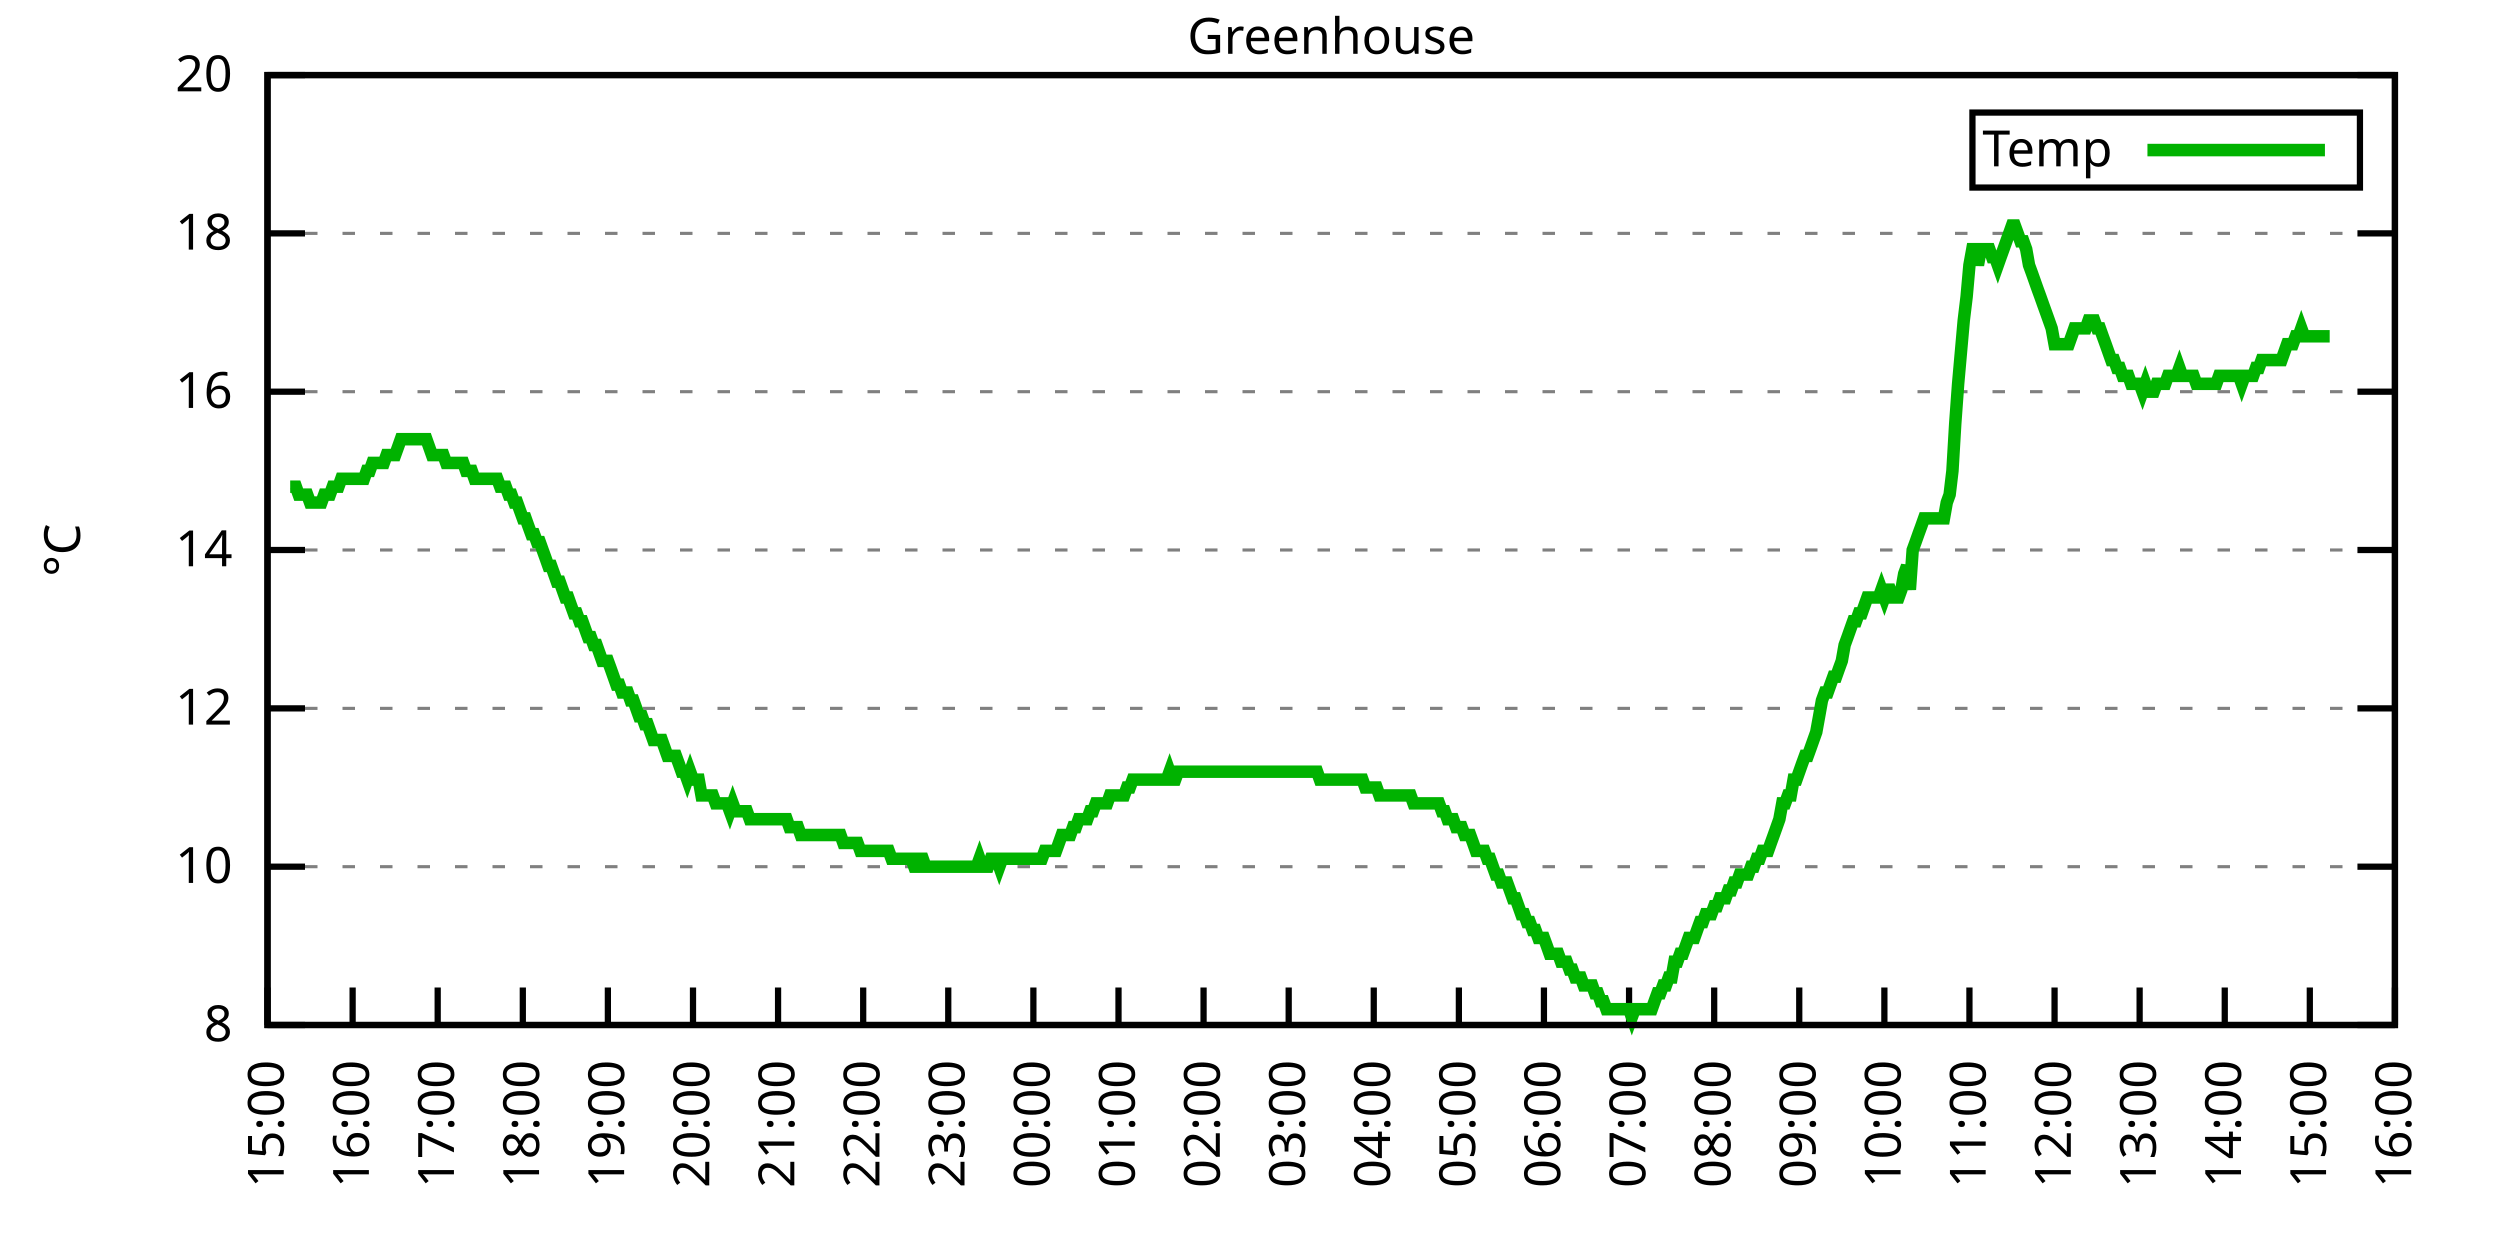
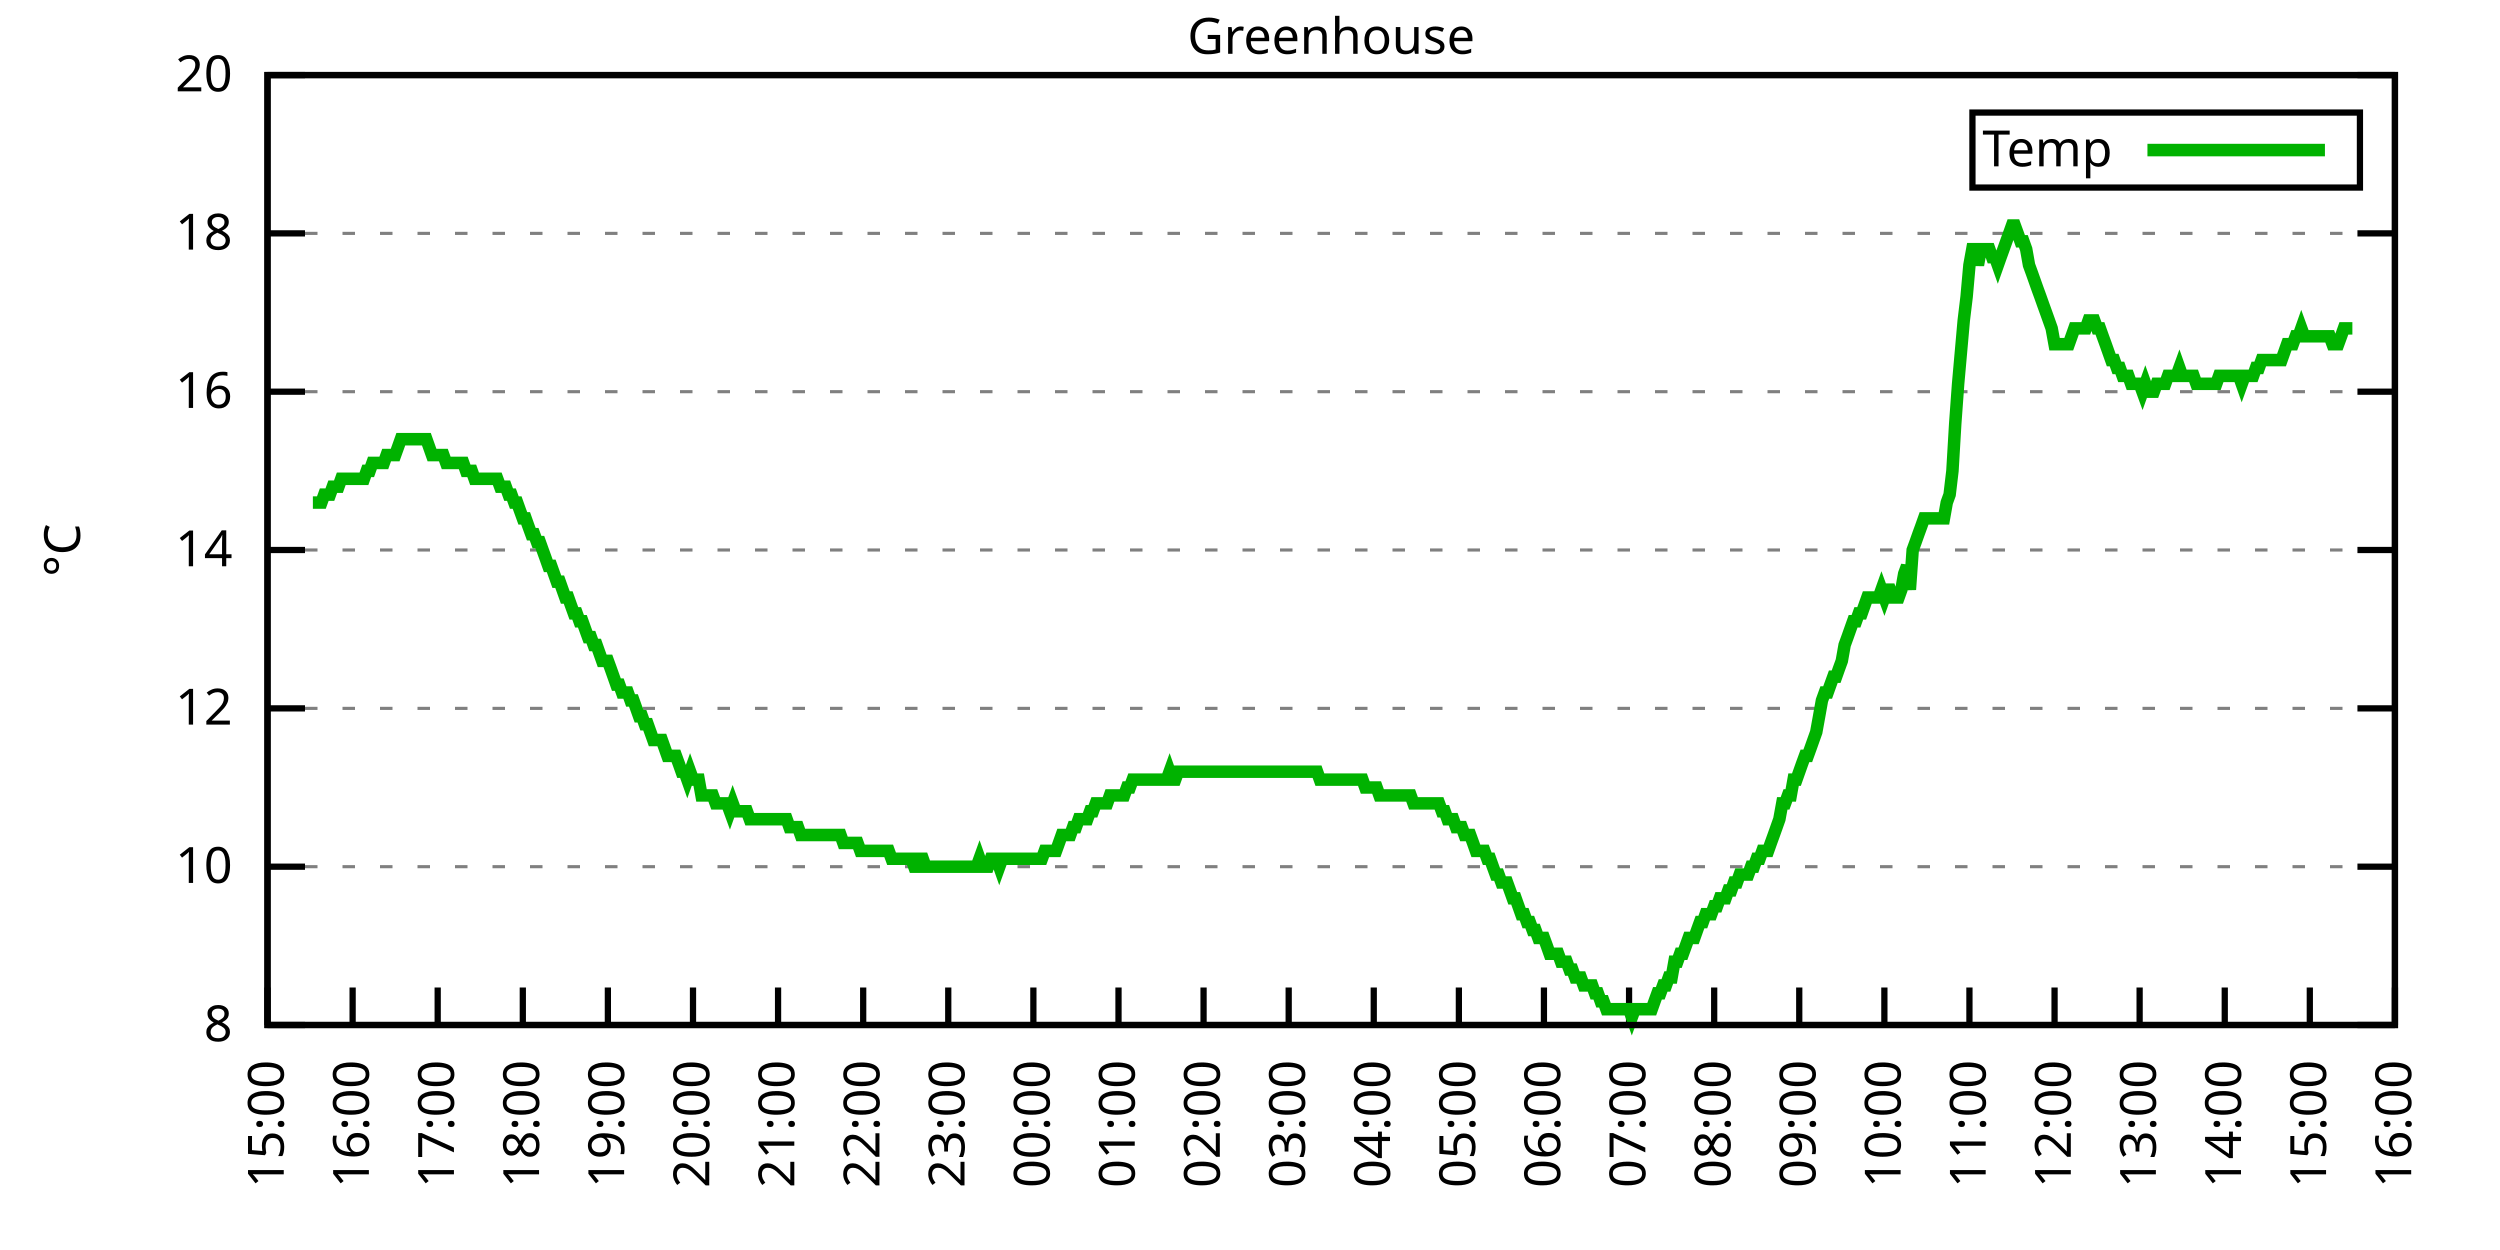
<svg xmlns="http://www.w3.org/2000/svg" xmlns:xlink="http://www.w3.org/1999/xlink" width="400" height="200" viewBox="0 0 400 200">
  <g id="gnuplot_canvas">
    <rect x="0" y="0" width="400" height="200" fill="none" />
    <defs>
      <circle id="gpDot" r="0.5" stroke-width="0.5" stroke="currentColor" />
      <path id="gpPt0" stroke-width="0.333" stroke="currentColor" d="M-1,0 h2 M0,-1 v2" />
      <path id="gpPt1" stroke-width="0.333" stroke="currentColor" d="M-1,-1 L1,1 M1,-1 L-1,1" />
      <path id="gpPt2" stroke-width="0.333" stroke="currentColor" d="M-1,0 L1,0 M0,-1 L0,1 M-1,-1 L1,1 M-1,1 L1,-1" />
      <rect id="gpPt3" stroke-width="0.333" stroke="currentColor" x="-1" y="-1" width="2" height="2" />
      <rect id="gpPt4" stroke-width="0.333" stroke="currentColor" fill="currentColor" x="-1" y="-1" width="2" height="2" />
      <circle id="gpPt5" stroke-width="0.333" stroke="currentColor" cx="0" cy="0" r="1" />
      <use xlink:href="#gpPt5" id="gpPt6" fill="currentColor" stroke="none" />
      <path id="gpPt7" stroke-width="0.333" stroke="currentColor" d="M0,-1.33 L-1.33,0.67 L1.33,0.67 z" />
      <use xlink:href="#gpPt7" id="gpPt8" fill="currentColor" stroke="none" />
      <use xlink:href="#gpPt7" id="gpPt9" stroke="currentColor" transform="rotate(180)" />
      <use xlink:href="#gpPt9" id="gpPt10" fill="currentColor" stroke="none" />
      <use xlink:href="#gpPt3" id="gpPt11" stroke="currentColor" transform="rotate(45)" />
      <use xlink:href="#gpPt11" id="gpPt12" fill="currentColor" stroke="none" />
      <path id="gpPt13" stroke-width="0.333" stroke="currentColor" d="M0,1.330 L1.265,0.411 L0.782,-1.067 L-0.782,-1.076 L-1.265,0.411 z" />
      <use xlink:href="#gpPt13" id="gpPt14" fill="currentColor" stroke="none" />
      <filter id="textbox" filterUnits="objectBoundingBox" x="0" y="0" height="1" width="1">
        <feFlood flood-color="white" flood-opacity="1" result="bgnd" />
        <feComposite in="SourceGraphic" in2="bgnd" operator="atop" />
      </filter>
      <filter id="greybox" filterUnits="objectBoundingBox" x="0" y="0" height="1" width="1">
        <feFlood flood-color="lightgrey" flood-opacity="1" result="grey" />
        <feComposite in="SourceGraphic" in2="grey" operator="atop" />
      </filter>
    </defs>
    <g fill="none" color="white" stroke="currentColor" stroke-width="1.00" stroke-linecap="butt" stroke-linejoin="miter">
</g>
    <g fill="none" color="black" stroke="currentColor" stroke-width="1.00" stroke-linecap="butt" stroke-linejoin="miter">
      <g stroke="none" shape-rendering="crispEdges">
        <polygon fill="rgb(255, 255, 255)" points="42.80,164.00 383.18,164.00 383.18,12.02 42.80,12.02 " />
      </g>
    </g>
    <g fill="none" color="black" stroke="currentColor" stroke-width="1.00" stroke-linecap="butt" stroke-linejoin="miter">
</g>
    <g fill="none" color="black" stroke="black" stroke-width="0.50" stroke-linecap="butt" stroke-linejoin="miter">
</g>
    <g fill="none" color="gray" stroke="currentColor" stroke-width="0.50" stroke-linecap="butt" stroke-linejoin="miter">
      <path stroke="gray" stroke-dasharray="2,4" class="gridline" d="M42.80,164.00 L383.19,164.00  " />
    </g>
    <g fill="none" color="gray" stroke="gray" stroke-width="1.00" stroke-linecap="butt" stroke-linejoin="miter">
</g>
    <g fill="none" color="black" stroke="currentColor" stroke-width="1.00" stroke-linecap="butt" stroke-linejoin="miter">
      <path stroke="black" d="M42.80,164.00 L48.80,164.00 M383.19,164.00 L377.19,164.00  " />
      <g transform="translate(37.20,166.60)" stroke="none" fill="black" font-family="Sans" font-size="8.00" text-anchor="end">
        <text>
          <tspan font-family="Sans"> 8</tspan>
        </text>
      </g>
    </g>
    <g fill="none" color="black" stroke="currentColor" stroke-width="1.00" stroke-linecap="butt" stroke-linejoin="miter">
</g>
    <g fill="none" color="black" stroke="black" stroke-width="0.50" stroke-linecap="butt" stroke-linejoin="miter">
</g>
    <g fill="none" color="gray" stroke="currentColor" stroke-width="0.50" stroke-linecap="butt" stroke-linejoin="miter">
      <path stroke="gray" stroke-dasharray="2,4" class="gridline" d="M42.80,138.67 L383.19,138.67  " />
    </g>
    <g fill="none" color="gray" stroke="gray" stroke-width="1.00" stroke-linecap="butt" stroke-linejoin="miter">
</g>
    <g fill="none" color="black" stroke="currentColor" stroke-width="1.00" stroke-linecap="butt" stroke-linejoin="miter">
      <path stroke="black" d="M42.80,138.67 L48.80,138.67 M383.19,138.67 L377.19,138.67  " />
      <g transform="translate(37.20,141.27)" stroke="none" fill="black" font-family="Sans" font-size="8.00" text-anchor="end">
        <text>
          <tspan font-family="Sans"> 10</tspan>
        </text>
      </g>
    </g>
    <g fill="none" color="black" stroke="currentColor" stroke-width="1.00" stroke-linecap="butt" stroke-linejoin="miter">
</g>
    <g fill="none" color="black" stroke="black" stroke-width="0.50" stroke-linecap="butt" stroke-linejoin="miter">
</g>
    <g fill="none" color="gray" stroke="currentColor" stroke-width="0.50" stroke-linecap="butt" stroke-linejoin="miter">
      <path stroke="gray" stroke-dasharray="2,4" class="gridline" d="M42.80,113.34 L383.19,113.34  " />
    </g>
    <g fill="none" color="gray" stroke="gray" stroke-width="1.00" stroke-linecap="butt" stroke-linejoin="miter">
</g>
    <g fill="none" color="black" stroke="currentColor" stroke-width="1.00" stroke-linecap="butt" stroke-linejoin="miter">
      <path stroke="black" d="M42.80,113.34 L48.80,113.34 M383.19,113.34 L377.19,113.34  " />
      <g transform="translate(37.20,115.94)" stroke="none" fill="black" font-family="Sans" font-size="8.00" text-anchor="end">
        <text>
          <tspan font-family="Sans"> 12</tspan>
        </text>
      </g>
    </g>
    <g fill="none" color="black" stroke="currentColor" stroke-width="1.00" stroke-linecap="butt" stroke-linejoin="miter">
</g>
    <g fill="none" color="black" stroke="black" stroke-width="0.50" stroke-linecap="butt" stroke-linejoin="miter">
</g>
    <g fill="none" color="gray" stroke="currentColor" stroke-width="0.50" stroke-linecap="butt" stroke-linejoin="miter">
      <path stroke="gray" stroke-dasharray="2,4" class="gridline" d="M42.80,88.00 L383.19,88.00  " />
    </g>
    <g fill="none" color="gray" stroke="gray" stroke-width="1.00" stroke-linecap="butt" stroke-linejoin="miter">
</g>
    <g fill="none" color="black" stroke="currentColor" stroke-width="1.00" stroke-linecap="butt" stroke-linejoin="miter">
      <path stroke="black" d="M42.80,88.00 L48.80,88.00 M383.19,88.00 L377.19,88.00  " />
      <g transform="translate(37.20,90.60)" stroke="none" fill="black" font-family="Sans" font-size="8.00" text-anchor="end">
        <text>
          <tspan font-family="Sans"> 14</tspan>
        </text>
      </g>
    </g>
    <g fill="none" color="black" stroke="currentColor" stroke-width="1.00" stroke-linecap="butt" stroke-linejoin="miter">
</g>
    <g fill="none" color="black" stroke="black" stroke-width="0.50" stroke-linecap="butt" stroke-linejoin="miter">
</g>
    <g fill="none" color="gray" stroke="currentColor" stroke-width="0.50" stroke-linecap="butt" stroke-linejoin="miter">
      <path stroke="gray" stroke-dasharray="2,4" class="gridline" d="M42.80,62.67 L383.19,62.67  " />
    </g>
    <g fill="none" color="gray" stroke="gray" stroke-width="1.00" stroke-linecap="butt" stroke-linejoin="miter">
</g>
    <g fill="none" color="black" stroke="currentColor" stroke-width="1.00" stroke-linecap="butt" stroke-linejoin="miter">
      <path stroke="black" d="M42.80,62.67 L48.80,62.67 M383.19,62.67 L377.19,62.67  " />
      <g transform="translate(37.20,65.27)" stroke="none" fill="black" font-family="Sans" font-size="8.00" text-anchor="end">
        <text>
          <tspan font-family="Sans"> 16</tspan>
        </text>
      </g>
    </g>
    <g fill="none" color="black" stroke="currentColor" stroke-width="1.00" stroke-linecap="butt" stroke-linejoin="miter">
</g>
    <g fill="none" color="black" stroke="black" stroke-width="0.50" stroke-linecap="butt" stroke-linejoin="miter">
</g>
    <g fill="none" color="gray" stroke="currentColor" stroke-width="0.50" stroke-linecap="butt" stroke-linejoin="miter">
      <path stroke="gray" stroke-dasharray="2,4" class="gridline" d="M42.80,37.34 L383.19,37.34  " />
    </g>
    <g fill="none" color="gray" stroke="gray" stroke-width="1.00" stroke-linecap="butt" stroke-linejoin="miter">
</g>
    <g fill="none" color="black" stroke="currentColor" stroke-width="1.00" stroke-linecap="butt" stroke-linejoin="miter">
      <path stroke="black" d="M42.80,37.34 L48.80,37.34 M383.19,37.34 L377.19,37.34  " />
      <g transform="translate(37.20,39.94)" stroke="none" fill="black" font-family="Sans" font-size="8.00" text-anchor="end">
        <text>
          <tspan font-family="Sans"> 18</tspan>
        </text>
      </g>
    </g>
    <g fill="none" color="black" stroke="currentColor" stroke-width="1.00" stroke-linecap="butt" stroke-linejoin="miter">
</g>
    <g fill="none" color="black" stroke="black" stroke-width="0.50" stroke-linecap="butt" stroke-linejoin="miter">
</g>
    <g fill="none" color="gray" stroke="currentColor" stroke-width="0.50" stroke-linecap="butt" stroke-linejoin="miter">
      <path stroke="gray" stroke-dasharray="2,4" class="gridline" d="M42.80,12.01 L383.19,12.01  " />
    </g>
    <g fill="none" color="gray" stroke="gray" stroke-width="1.00" stroke-linecap="butt" stroke-linejoin="miter">
</g>
    <g fill="none" color="black" stroke="currentColor" stroke-width="1.00" stroke-linecap="butt" stroke-linejoin="miter">
      <path stroke="black" d="M42.80,12.01 L48.80,12.01 M383.19,12.01 L377.19,12.01  " />
      <g transform="translate(37.20,14.61)" stroke="none" fill="black" font-family="Sans" font-size="8.00" text-anchor="end">
        <text>
          <tspan font-family="Sans"> 20</tspan>
        </text>
      </g>
    </g>
    <g fill="none" color="black" stroke="currentColor" stroke-width="1.00" stroke-linecap="butt" stroke-linejoin="miter">
      <path stroke="black" d="M42.80,164.00 L42.80,158.00  " />
      <g transform="translate(45.40,169.60) rotate(270.00)" stroke="none" fill="black" font-family="Sans" font-size="8.00" text-anchor="end">
        <text>
          <tspan font-family="Sans">15:00</tspan>
        </text>
      </g>
    </g>
    <g fill="none" color="black" stroke="currentColor" stroke-width="1.00" stroke-linecap="butt" stroke-linejoin="miter">
      <path stroke="black" d="M56.42,164.00 L56.42,158.00  " />
      <g transform="translate(59.02,169.60) rotate(270.00)" stroke="none" fill="black" font-family="Sans" font-size="8.00" text-anchor="end">
        <text>
          <tspan font-family="Sans">16:00</tspan>
        </text>
      </g>
    </g>
    <g fill="none" color="black" stroke="currentColor" stroke-width="1.00" stroke-linecap="butt" stroke-linejoin="miter">
      <path stroke="black" d="M70.03,164.00 L70.03,158.00  " />
      <g transform="translate(72.63,169.60) rotate(270.00)" stroke="none" fill="black" font-family="Sans" font-size="8.00" text-anchor="end">
        <text>
          <tspan font-family="Sans">17:00</tspan>
        </text>
      </g>
    </g>
    <g fill="none" color="black" stroke="currentColor" stroke-width="1.00" stroke-linecap="butt" stroke-linejoin="miter">
      <path stroke="black" d="M83.65,164.00 L83.65,158.00  " />
      <g transform="translate(86.25,169.60) rotate(270.00)" stroke="none" fill="black" font-family="Sans" font-size="8.00" text-anchor="end">
        <text>
          <tspan font-family="Sans">18:00</tspan>
        </text>
      </g>
    </g>
    <g fill="none" color="black" stroke="currentColor" stroke-width="1.00" stroke-linecap="butt" stroke-linejoin="miter">
      <path stroke="black" d="M97.26,164.00 L97.26,158.00  " />
      <g transform="translate(99.86,169.60) rotate(270.00)" stroke="none" fill="black" font-family="Sans" font-size="8.00" text-anchor="end">
        <text>
          <tspan font-family="Sans">19:00</tspan>
        </text>
      </g>
    </g>
    <g fill="none" color="black" stroke="currentColor" stroke-width="1.00" stroke-linecap="butt" stroke-linejoin="miter">
      <path stroke="black" d="M110.88,164.00 L110.88,158.00  " />
      <g transform="translate(113.48,169.60) rotate(270.00)" stroke="none" fill="black" font-family="Sans" font-size="8.00" text-anchor="end">
        <text>
          <tspan font-family="Sans">20:00</tspan>
        </text>
      </g>
    </g>
    <g fill="none" color="black" stroke="currentColor" stroke-width="1.00" stroke-linecap="butt" stroke-linejoin="miter">
      <path stroke="black" d="M124.49,164.00 L124.49,158.00  " />
      <g transform="translate(127.09,169.60) rotate(270.00)" stroke="none" fill="black" font-family="Sans" font-size="8.00" text-anchor="end">
        <text>
          <tspan font-family="Sans">21:00</tspan>
        </text>
      </g>
    </g>
    <g fill="none" color="black" stroke="currentColor" stroke-width="1.00" stroke-linecap="butt" stroke-linejoin="miter">
      <path stroke="black" d="M138.11,164.00 L138.11,158.00  " />
      <g transform="translate(140.71,169.60) rotate(270.00)" stroke="none" fill="black" font-family="Sans" font-size="8.00" text-anchor="end">
        <text>
          <tspan font-family="Sans">22:00</tspan>
        </text>
      </g>
    </g>
    <g fill="none" color="black" stroke="currentColor" stroke-width="1.00" stroke-linecap="butt" stroke-linejoin="miter">
      <path stroke="black" d="M151.72,164.00 L151.72,158.00  " />
      <g transform="translate(154.32,169.60) rotate(270.00)" stroke="none" fill="black" font-family="Sans" font-size="8.00" text-anchor="end">
        <text>
          <tspan font-family="Sans">23:00</tspan>
        </text>
      </g>
    </g>
    <g fill="none" color="black" stroke="currentColor" stroke-width="1.00" stroke-linecap="butt" stroke-linejoin="miter">
      <path stroke="black" d="M165.34,164.00 L165.34,158.00  " />
      <g transform="translate(167.94,169.60) rotate(270.00)" stroke="none" fill="black" font-family="Sans" font-size="8.00" text-anchor="end">
        <text>
          <tspan font-family="Sans">00:00</tspan>
        </text>
      </g>
    </g>
    <g fill="none" color="black" stroke="currentColor" stroke-width="1.00" stroke-linecap="butt" stroke-linejoin="miter">
      <path stroke="black" d="M178.96,164.00 L178.96,158.00  " />
      <g transform="translate(181.56,169.60) rotate(270.00)" stroke="none" fill="black" font-family="Sans" font-size="8.00" text-anchor="end">
        <text>
          <tspan font-family="Sans">01:00</tspan>
        </text>
      </g>
    </g>
    <g fill="none" color="black" stroke="currentColor" stroke-width="1.00" stroke-linecap="butt" stroke-linejoin="miter">
      <path stroke="black" d="M192.57,164.00 L192.57,158.00  " />
      <g transform="translate(195.17,169.60) rotate(270.00)" stroke="none" fill="black" font-family="Sans" font-size="8.00" text-anchor="end">
        <text>
          <tspan font-family="Sans">02:00</tspan>
        </text>
      </g>
    </g>
    <g fill="none" color="black" stroke="currentColor" stroke-width="1.00" stroke-linecap="butt" stroke-linejoin="miter">
      <path stroke="black" d="M206.19,164.00 L206.19,158.00  " />
      <g transform="translate(208.79,169.60) rotate(270.00)" stroke="none" fill="black" font-family="Sans" font-size="8.00" text-anchor="end">
        <text>
          <tspan font-family="Sans">03:00</tspan>
        </text>
      </g>
    </g>
    <g fill="none" color="black" stroke="currentColor" stroke-width="1.00" stroke-linecap="butt" stroke-linejoin="miter">
      <path stroke="black" d="M219.80,164.00 L219.80,158.00  " />
      <g transform="translate(222.40,169.60) rotate(270.00)" stroke="none" fill="black" font-family="Sans" font-size="8.00" text-anchor="end">
        <text>
          <tspan font-family="Sans">04:00</tspan>
        </text>
      </g>
    </g>
    <g fill="none" color="black" stroke="currentColor" stroke-width="1.00" stroke-linecap="butt" stroke-linejoin="miter">
      <path stroke="black" d="M233.42,164.00 L233.42,158.00  " />
      <g transform="translate(236.02,169.60) rotate(270.00)" stroke="none" fill="black" font-family="Sans" font-size="8.00" text-anchor="end">
        <text>
          <tspan font-family="Sans">05:00</tspan>
        </text>
      </g>
    </g>
    <g fill="none" color="black" stroke="currentColor" stroke-width="1.00" stroke-linecap="butt" stroke-linejoin="miter">
      <path stroke="black" d="M247.03,164.00 L247.03,158.00  " />
      <g transform="translate(249.63,169.60) rotate(270.00)" stroke="none" fill="black" font-family="Sans" font-size="8.00" text-anchor="end">
        <text>
          <tspan font-family="Sans">06:00</tspan>
        </text>
      </g>
    </g>
    <g fill="none" color="black" stroke="currentColor" stroke-width="1.00" stroke-linecap="butt" stroke-linejoin="miter">
      <path stroke="black" d="M260.65,164.00 L260.65,158.00  " />
      <g transform="translate(263.25,169.60) rotate(270.00)" stroke="none" fill="black" font-family="Sans" font-size="8.00" text-anchor="end">
        <text>
          <tspan font-family="Sans">07:00</tspan>
        </text>
      </g>
    </g>
    <g fill="none" color="black" stroke="currentColor" stroke-width="1.00" stroke-linecap="butt" stroke-linejoin="miter">
      <path stroke="black" d="M274.27,164.00 L274.27,158.00  " />
      <g transform="translate(276.87,169.60) rotate(270.00)" stroke="none" fill="black" font-family="Sans" font-size="8.00" text-anchor="end">
        <text>
          <tspan font-family="Sans">08:00</tspan>
        </text>
      </g>
    </g>
    <g fill="none" color="black" stroke="currentColor" stroke-width="1.00" stroke-linecap="butt" stroke-linejoin="miter">
      <path stroke="black" d="M287.88,164.00 L287.88,158.00  " />
      <g transform="translate(290.48,169.60) rotate(270.00)" stroke="none" fill="black" font-family="Sans" font-size="8.00" text-anchor="end">
        <text>
          <tspan font-family="Sans">09:00</tspan>
        </text>
      </g>
    </g>
    <g fill="none" color="black" stroke="currentColor" stroke-width="1.00" stroke-linecap="butt" stroke-linejoin="miter">
      <path stroke="black" d="M301.50,164.00 L301.50,158.00  " />
      <g transform="translate(304.10,169.60) rotate(270.00)" stroke="none" fill="black" font-family="Sans" font-size="8.00" text-anchor="end">
        <text>
          <tspan font-family="Sans">10:00</tspan>
        </text>
      </g>
    </g>
    <g fill="none" color="black" stroke="currentColor" stroke-width="1.00" stroke-linecap="butt" stroke-linejoin="miter">
      <path stroke="black" d="M315.11,164.00 L315.11,158.00  " />
      <g transform="translate(317.71,169.60) rotate(270.00)" stroke="none" fill="black" font-family="Sans" font-size="8.00" text-anchor="end">
        <text>
          <tspan font-family="Sans">11:00</tspan>
        </text>
      </g>
    </g>
    <g fill="none" color="black" stroke="currentColor" stroke-width="1.00" stroke-linecap="butt" stroke-linejoin="miter">
      <path stroke="black" d="M328.73,164.00 L328.73,158.00  " />
      <g transform="translate(331.33,169.60) rotate(270.00)" stroke="none" fill="black" font-family="Sans" font-size="8.00" text-anchor="end">
        <text>
          <tspan font-family="Sans">12:00</tspan>
        </text>
      </g>
    </g>
    <g fill="none" color="black" stroke="currentColor" stroke-width="1.00" stroke-linecap="butt" stroke-linejoin="miter">
      <path stroke="black" d="M342.34,164.00 L342.34,158.00  " />
      <g transform="translate(344.94,169.60) rotate(270.00)" stroke="none" fill="black" font-family="Sans" font-size="8.00" text-anchor="end">
        <text>
          <tspan font-family="Sans">13:00</tspan>
        </text>
      </g>
    </g>
    <g fill="none" color="black" stroke="currentColor" stroke-width="1.00" stroke-linecap="butt" stroke-linejoin="miter">
      <path stroke="black" d="M355.96,164.00 L355.96,158.00  " />
      <g transform="translate(358.56,169.60) rotate(270.00)" stroke="none" fill="black" font-family="Sans" font-size="8.00" text-anchor="end">
        <text>
          <tspan font-family="Sans">14:00</tspan>
        </text>
      </g>
    </g>
    <g fill="none" color="black" stroke="currentColor" stroke-width="1.00" stroke-linecap="butt" stroke-linejoin="miter">
      <path stroke="black" d="M369.57,164.00 L369.57,158.00  " />
      <g transform="translate(372.17,169.60) rotate(270.00)" stroke="none" fill="black" font-family="Sans" font-size="8.00" text-anchor="end">
        <text>
          <tspan font-family="Sans">15:00</tspan>
        </text>
      </g>
    </g>
    <g fill="none" color="black" stroke="currentColor" stroke-width="1.00" stroke-linecap="butt" stroke-linejoin="miter">
      <path stroke="black" d="M383.19,164.00 L383.19,158.00  " />
      <g transform="translate(385.79,169.60) rotate(270.00)" stroke="none" fill="black" font-family="Sans" font-size="8.00" text-anchor="end">
        <text>
          <tspan font-family="Sans">16:00</tspan>
        </text>
      </g>
    </g>
    <g fill="none" color="black" stroke="currentColor" stroke-width="1.00" stroke-linecap="butt" stroke-linejoin="miter">
</g>
    <g fill="none" color="black" stroke="currentColor" stroke-width="1.00" stroke-linecap="butt" stroke-linejoin="miter">
      <path stroke="black" d="M42.80,12.01 L42.80,164.00 L383.19,164.00 L383.19,12.01 L42.80,12.01 Z  " />
    </g>
    <g fill="none" color="black" stroke="currentColor" stroke-width="1.00" stroke-linecap="butt" stroke-linejoin="miter">
</g>
    <g fill="none" color="black" stroke="currentColor" stroke-width="1.00" stroke-linecap="butt" stroke-linejoin="miter">
      <path stroke="black" d="M315.59,30.01 L315.59,18.01 L377.59,18.01 L377.59,30.01 L315.59,30.01 Z  " />
    </g>
    <g id="Greenhouse_plot_1">
      <g fill="none" color="white" stroke="black" stroke-width="2.00" stroke-linecap="butt" stroke-linejoin="miter">
</g>
      <g fill="none" color="black" stroke="currentColor" stroke-width="2.00" stroke-linecap="butt" stroke-linejoin="miter">
        <g transform="translate(337.99,26.61)" stroke="none" fill="black" font-family="Sans" font-size="8.00" text-anchor="end">
          <text>
            <tspan font-family="Sans">Temp</tspan>
          </text>
        </g>
      </g>
      <g fill="none" color="black" stroke="currentColor" stroke-width="2.00" stroke-linecap="butt" stroke-linejoin="miter">
-         <path stroke="rgb(  0, 178,   0)" d="M343.59,24.01 L371.99,24.01 M46.43,77.87 L46.88,77.87 L47.34,77.87 L47.79,79.14 L48.25,79.14 L48.70,79.14   L49.15,79.14 L49.61,80.41 L50.06,80.41 L50.52,80.41 L50.97,80.41 L51.42,80.41 L51.88,79.14 L52.33,79.14   L52.78,79.14 L53.24,77.87 L53.69,77.87 L54.15,77.87 L54.60,76.61 L55.05,76.61 L55.51,76.61 L55.96,76.61   L56.42,76.61 L56.87,76.61 L57.32,76.61 L57.78,76.61 L58.23,76.61 L58.68,75.34 L59.14,75.34 L59.59,74.07   L60.05,74.07 L60.50,74.07 L60.95,74.07 L61.41,74.07 L61.86,72.81 L62.32,72.81 L62.77,72.81 L63.22,72.81   L63.68,71.54 L64.13,70.27 L64.58,70.27 L65.04,70.27 L65.49,70.27 L65.95,70.27 L66.40,70.27 L66.85,70.27   L67.31,70.27 L67.76,70.27 L68.22,70.27 L68.67,71.54 L69.12,72.81 L69.58,72.81 L70.03,72.81 L70.49,72.81   L70.94,72.81 L71.39,74.07 L71.85,74.07 L72.30,74.07 L72.75,74.07 L73.21,74.07 L73.66,74.07 L74.12,74.07   L74.57,75.34 L75.02,75.34 L75.48,75.34 L75.93,76.61 L76.39,76.61 L76.84,76.61 L77.29,76.61 L77.75,76.61   L78.20,76.61 L78.65,76.61 L79.11,76.61 L79.56,76.61 L80.02,77.87 L80.47,77.87 L80.92,77.87 L81.38,79.14   L81.83,79.14 L82.29,80.41 L82.74,80.41 L83.19,81.67 L83.65,82.94 L84.10,82.94 L84.55,84.21 L85.01,85.47   L85.46,85.47 L85.92,86.74 L86.37,86.74 L86.82,88.00 L87.28,89.27 L87.73,90.54 L88.19,90.54 L88.64,91.80   L89.09,93.07 L89.55,93.07 L90.00,94.34 L90.45,95.60 L90.91,95.60 L91.36,96.87 L91.82,98.14 L92.27,98.14   L92.72,99.40 L93.18,99.40 L93.63,100.67 L94.09,101.94 L94.54,101.94 L94.99,103.20 L95.45,103.20 L95.90,104.47   L96.35,105.74 L96.81,105.74 L97.26,105.74 L97.72,107.00 L98.17,108.27 L98.62,109.54 L99.08,109.54 L99.53,110.80   L99.99,110.80 L100.44,110.80 L100.89,112.07 L101.35,112.07 L101.80,113.34 L102.25,114.60 L102.71,114.60 L103.16,115.87   L103.62,115.87 L104.07,117.14 L104.52,118.40 L104.98,118.40 L105.43,118.40 L105.89,118.40 L106.34,119.67 L106.79,120.94   L107.25,120.94 L107.70,120.94 L108.15,120.94 L108.61,122.20 L109.06,123.47 L109.52,123.47 L109.97,124.74 L110.42,123.47   L110.88,124.74 L111.33,124.74 L111.79,124.74 L112.24,127.27 L112.69,127.27 L113.15,127.27 L113.60,127.27 L114.05,127.27   L114.51,128.54 L114.96,128.54 L115.42,128.54 L115.87,128.54 L116.32,128.54 L116.78,129.80 L117.23,128.54 L117.69,129.80   L118.14,129.80 L118.59,129.80 L119.05,129.80 L119.50,129.80 L119.96,131.07 L120.41,131.07 L120.86,131.07 L121.32,131.07   L121.77,131.07 L122.22,131.07 L122.68,131.07 L123.13,131.07 L123.59,131.07 L124.04,131.07 L124.49,131.07 L124.95,131.07   L125.40,131.07 L125.86,131.07 L126.31,132.34 L126.76,132.34 L127.22,132.34 L127.67,132.34 L128.12,133.60 L128.58,133.60   L129.03,133.60 L129.49,133.60 L129.94,133.60 L130.39,133.60 L130.85,133.60 L131.30,133.60 L131.76,133.60 L132.21,133.60   L132.66,133.60 L133.12,133.60 L133.57,133.60 L134.02,133.60 L134.48,133.60 L134.93,134.87 L135.39,134.87 L135.84,134.87   L136.29,134.87 L136.75,134.87 L137.20,134.87 L137.66,136.14 L138.11,136.14 L138.56,136.14 L139.02,136.14 L139.47,136.14   L139.92,136.14 L140.38,136.14 L140.83,136.14 L141.29,136.14 L141.74,136.14 L142.19,136.14 L142.65,137.40 L143.10,137.40   L143.56,137.40 L144.01,137.40 L144.46,137.40 L144.92,137.40 L145.37,137.40 L145.82,137.40 L146.28,138.67 L146.73,138.67   L147.19,137.40 L147.64,137.40 L148.09,138.67 L148.55,138.67 L149.00,138.67 L149.46,138.67 L149.91,138.67 L150.36,138.67   L150.82,138.67 L151.27,138.67 L151.72,138.67 L152.18,138.67 L152.63,138.67 L153.09,138.67 L153.54,138.67 L153.99,138.67   L154.45,138.67 L154.90,138.67 L155.36,138.67 L155.81,138.67 L156.26,138.67 L156.72,137.40 L157.17,138.67 L157.62,138.67   L158.08,138.67 L158.53,137.40 L158.99,137.40 L159.44,137.40 L159.89,138.67 L160.35,137.40 L160.80,137.40 L161.26,137.40   L161.71,137.40 L162.16,137.40 L162.62,137.40 L163.07,137.40 L163.52,137.40 L163.98,137.40 L164.43,137.40 L164.89,137.40   L165.34,137.40 L165.79,137.40 L166.25,137.40 L166.70,137.40 L167.16,136.14 L167.61,136.14 L168.06,136.14 L168.52,136.14   L168.97,136.14 L169.43,134.87 L169.88,133.60 L170.33,133.60 L170.79,133.60 L171.24,133.60 L171.69,132.34 L172.15,132.34   L172.60,131.07 L173.06,131.07 L173.51,131.07 L173.96,131.07 L174.42,129.80 L174.87,129.80 L175.33,128.54 L175.78,128.54   L176.23,128.54 L176.69,128.54 L177.14,128.54 L177.59,127.27 L178.05,127.27 L178.50,127.27 L178.96,127.27 L179.41,127.27   L179.86,127.27 L180.32,126.00 L180.77,126.00 L181.23,124.74 L181.68,124.74 L182.13,124.74 L182.59,124.74 L183.04,124.74   L183.49,124.74 L183.95,124.74 L184.40,124.74 L184.86,124.74 L185.31,124.74 L185.76,124.74 L186.22,124.74 L186.67,124.74   L187.13,123.47 L187.58,124.74 L188.03,124.74 L188.49,123.47 L188.94,123.47 L189.39,123.47 L189.85,123.47 L190.30,123.47   L190.76,123.47 L191.21,123.47 L191.66,123.47 L192.12,123.47 L192.57,123.47 L193.03,123.47 L193.48,123.47 L193.93,123.47   L194.39,123.47 L194.84,123.47 L195.29,123.47 L195.75,123.47 L196.20,123.47 L196.66,123.47 L197.11,123.47 L197.56,123.47   L198.02,123.47 L198.47,123.47 L198.93,123.47 L199.38,123.47 L199.83,123.47 L200.29,123.47 L200.74,123.47 L201.19,123.47   L201.65,123.47 L202.10,123.47 L202.56,123.47 L203.01,123.47 L203.46,123.47 L203.92,123.47 L204.37,123.47 L204.83,123.47   L205.28,123.47 L205.73,123.47 L206.19,123.47 L206.64,123.47 L207.09,123.47 L207.55,123.47 L208.00,123.47 L208.46,123.47   L208.91,123.47 L209.36,123.47 L209.82,123.47 L210.27,123.47 L210.73,123.47 L211.18,124.74 L211.63,124.74 L212.09,124.74   L212.54,124.74 L213.00,124.74 L213.45,124.74 L213.90,124.74 L214.36,124.74 L214.81,124.74 L215.26,124.74 L215.72,124.74   L216.17,124.74 L216.63,124.74 L217.08,124.74 L217.53,124.74 L217.99,124.74 L218.44,126.00 L218.90,126.00 L219.35,126.00   L219.80,126.00 L220.26,126.00 L220.71,127.27 L221.16,127.27 L221.62,127.27 L222.07,127.27 L222.53,127.27 L222.98,127.27   L223.43,127.27 L223.89,127.27 L224.34,127.27 L224.80,127.27 L225.25,127.27 L225.70,127.27 L226.16,128.54 L226.61,128.54   L227.06,128.54 L227.52,128.54 L227.97,128.54 L228.43,128.54 L228.88,128.54 L229.33,128.54 L229.79,128.54 L230.24,128.54   L230.70,129.80 L231.15,129.80 L231.60,131.07 L232.06,131.07 L232.51,131.07 L232.96,132.34 L233.42,132.34 L233.87,132.34   L234.33,133.60 L234.78,133.60 L235.23,133.60 L235.69,134.87 L236.14,136.14 L236.60,136.14 L237.05,136.14 L237.50,136.14   L237.96,137.40 L238.41,137.40 L238.86,138.67 L239.32,139.93 L239.77,139.93 L240.23,141.20 L240.68,141.20 L241.13,141.20   L241.59,142.47 L242.04,143.73 L242.50,143.73 L242.95,145.00 L243.40,146.27 L243.86,146.27 L244.31,147.53 L244.76,147.53   L245.22,148.80 L245.67,148.80 L246.13,150.07 L246.58,150.07 L247.03,150.07 L247.49,151.33 L247.94,152.60 L248.40,152.60   L248.85,152.60 L249.30,152.60 L249.76,153.87 L250.21,153.87 L250.66,153.87 L251.12,155.13 L251.57,155.13 L252.03,156.40   L252.48,156.40 L252.93,156.40 L253.39,157.67 L253.84,157.67 L254.30,157.67 L254.75,157.67 L255.20,158.93 L255.66,158.93   L256.11,160.20 L256.56,160.20 L257.02,161.47 L257.47,161.47 L257.93,161.47 L258.38,161.47 L258.83,161.47 L259.29,161.47   L259.74,161.47 L260.20,161.47 L260.65,161.47 L261.10,162.73 L261.56,161.47 L262.01,161.47 L262.47,161.47 L262.92,161.47   L263.37,161.47 L263.83,161.47 L264.28,161.47 L264.73,160.20 L265.19,158.93 L265.64,158.93 L266.10,157.67 L266.55,157.67   L267.00,156.40 L267.46,156.40 L267.91,153.87 L268.37,153.87 L268.82,152.60 L269.27,152.60 L269.73,151.33 L270.18,150.07   L270.63,150.07 L271.09,150.07 L271.54,148.80 L272.00,147.53 L272.45,147.53 L272.90,146.27 L273.36,146.27 L273.81,146.27   L274.27,145.00 L274.72,145.00 L275.17,143.73 L275.63,143.73 L276.08,143.73 L276.53,142.47 L276.99,142.47 L277.44,141.20   L277.90,141.20 L278.35,139.93 L278.80,139.93 L279.26,139.93 L279.71,139.93 L280.17,138.67 L280.62,138.67 L281.07,137.40   L281.53,137.40 L281.98,136.14 L282.43,136.14 L282.89,136.14 L283.34,134.87 L283.80,133.60 L284.25,132.34 L284.70,131.07   L285.16,128.54 L285.61,128.54 L286.07,127.27 L286.52,127.27 L286.97,124.74 L287.43,124.74 L287.88,123.47 L288.33,122.20   L288.79,120.94 L289.24,120.94 L289.70,119.67 L290.15,118.40 L290.60,117.14 L291.06,114.60 L291.51,112.07 L291.97,110.80   L292.42,110.80 L292.87,109.54 L293.33,108.27 L293.78,108.27 L294.23,107.00 L294.69,105.74 L295.14,103.20 L295.60,101.94   L296.05,100.67 L296.50,99.40 L296.96,99.40 L297.41,98.14 L297.87,98.14 L298.32,96.87 L298.77,95.60 L299.23,95.60   L299.68,95.60 L300.13,95.60 L300.59,95.60 L301.04,94.34 L301.50,95.60 L301.95,94.34 L302.40,94.34 L302.86,95.60   L303.31,95.60 L303.77,95.60 L304.22,94.34 L304.67,91.80 L305.13,90.54 L305.58,94.34 L306.03,88.00 L306.49,86.74   L306.94,85.47 L307.40,84.21 L307.85,82.94 L308.30,82.94 L308.76,82.94 L309.21,82.94 L309.67,82.94 L310.12,82.94   L310.57,82.94 L311.03,82.94 L311.48,80.41 L311.94,79.14 L312.39,75.34 L312.84,67.74 L313.30,61.41 L313.75,56.34   L314.20,51.27 L314.66,47.47 L315.11,42.41 L315.57,39.87 L316.02,39.87 L316.47,42.41 L316.93,39.87 L317.38,39.87   L317.84,39.87 L318.29,39.87 L318.74,41.14 L319.20,41.14 L319.65,42.41 L320.10,41.14 L320.56,39.87 L321.01,38.61   L321.47,37.34 L321.92,36.08 L322.37,36.08 L322.83,37.34 L323.28,38.61 L323.74,38.61 L324.19,39.87 L324.64,42.41   L325.10,43.67 L325.55,44.94 L326.00,46.21 L326.46,47.47 L326.91,48.74 L327.37,50.01 L327.82,51.27 L328.27,52.54   L328.73,55.07 L329.18,55.07 L329.64,55.07 L330.09,55.07 L330.54,55.07 L331.00,55.07 L331.45,53.81 L331.90,52.54   L332.36,52.54 L332.81,52.54 L333.27,52.54 L333.72,52.54 L334.17,51.27 L334.63,51.27 L335.08,51.27 L335.54,52.54   L335.99,52.54 L336.44,53.81 L336.90,55.07 L337.35,56.34 L337.80,57.61 L338.26,57.61 L338.71,58.87 L339.17,58.87   L339.62,60.14 L340.07,60.14 L340.53,60.14 L340.98,61.41 L341.44,61.41 L341.89,61.41 L342.34,61.41 L342.80,62.67   L343.25,61.41 L343.70,62.67 L344.16,62.67 L344.61,62.67 L345.07,61.41 L345.52,61.41 L345.97,61.41 L346.43,61.41   L346.88,60.14 L347.34,60.14 L347.79,60.14 L348.24,60.14 L348.70,58.87 L349.15,60.14 L349.60,60.14 L350.06,60.14   L350.51,60.14 L350.97,60.14 L351.42,61.41 L351.87,61.41 L352.33,61.41 L352.78,61.41 L353.24,61.41 L353.69,61.41   L354.14,61.41 L354.60,61.41 L355.05,60.14 L355.50,60.14 L355.96,60.14 L356.41,60.14 L356.87,60.14 L357.32,60.14   L357.77,60.14 L358.23,60.14 L358.68,61.41 L359.14,60.14 L359.59,60.14 L360.04,60.14 L360.50,60.14 L360.95,58.87   L361.41,58.87 L361.86,57.61 L362.31,57.61 L362.77,57.61 L363.22,57.61 L363.67,57.61 L364.13,57.61 L364.58,57.61   L365.04,57.61 L365.49,56.34 L365.94,55.07 L366.40,55.07 L366.85,55.07 L367.31,53.81 L367.76,53.81 L368.21,52.54   L368.67,53.81 L369.12,53.81 L369.57,53.81 L370.03,53.81 L370.48,53.81 L370.94,53.81 L371.39,53.81 L371.84,53.81   L372.30,53.81 L372.75,53.81  " />
+         <path stroke="rgb(  0, 178,   0)" d="M343.59,24.01 L371.99,24.01 M50.06,80.41 L50.52,80.41 L50.97,80.41 L51.42,80.41 L51.88,79.14 L52.33,79.14   L52.78,79.14 L53.24,77.87 L53.69,77.87 L54.15,77.87 L54.60,76.61 L55.05,76.61 L55.51,76.61 L55.96,76.61   L56.42,76.61 L56.87,76.61 L57.32,76.61 L57.78,76.61 L58.23,76.61 L58.68,75.34 L59.14,75.34 L59.59,74.07   L60.05,74.07 L60.50,74.07 L60.95,74.07 L61.41,74.07 L61.86,72.81 L62.32,72.81 L62.77,72.81 L63.22,72.81   L63.68,71.54 L64.13,70.27 L64.58,70.27 L65.04,70.27 L65.49,70.27 L65.95,70.27 L66.40,70.27 L66.85,70.27   L67.31,70.27 L67.76,70.27 L68.22,70.27 L68.67,71.54 L69.12,72.81 L69.58,72.81 L70.03,72.81 L70.49,72.81   L70.94,72.81 L71.39,74.07 L71.85,74.07 L72.30,74.07 L72.75,74.07 L73.21,74.07 L73.66,74.07 L74.12,74.07   L74.57,75.34 L75.02,75.34 L75.48,75.34 L75.93,76.61 L76.39,76.61 L76.84,76.61 L77.29,76.61 L77.75,76.61   L78.20,76.61 L78.65,76.61 L79.11,76.61 L79.56,76.61 L80.02,77.87 L80.47,77.87 L80.92,77.87 L81.38,79.14   L81.83,79.14 L82.29,80.41 L82.74,80.41 L83.19,81.67 L83.65,82.94 L84.10,82.94 L84.55,84.21 L85.01,85.47   L85.46,85.47 L85.92,86.74 L86.37,86.74 L86.82,88.00 L87.28,89.27 L87.73,90.54 L88.19,90.54 L88.64,91.80   L89.09,93.07 L89.55,93.07 L90.00,94.34 L90.45,95.60 L90.91,95.60 L91.36,96.87 L91.82,98.14 L92.27,98.14   L92.72,99.40 L93.18,99.40 L93.63,100.67 L94.09,101.94 L94.54,101.94 L94.99,103.20 L95.45,103.20 L95.90,104.47   L96.35,105.74 L96.81,105.74 L97.26,105.74 L97.72,107.00 L98.17,108.27 L98.62,109.54 L99.08,109.54 L99.53,110.80   L99.99,110.80 L100.44,110.80 L100.89,112.07 L101.35,112.07 L101.80,113.34 L102.25,114.60 L102.71,114.60 L103.16,115.87   L103.62,115.87 L104.07,117.14 L104.52,118.40 L104.98,118.40 L105.43,118.40 L105.89,118.40 L106.34,119.67 L106.79,120.94   L107.25,120.94 L107.70,120.94 L108.15,120.94 L108.61,122.20 L109.06,123.47 L109.52,123.47 L109.97,124.74 L110.42,123.47   L110.88,124.74 L111.33,124.74 L111.79,124.74 L112.24,127.27 L112.69,127.27 L113.15,127.27 L113.60,127.27 L114.05,127.27   L114.51,128.54 L114.96,128.54 L115.42,128.54 L115.87,128.54 L116.32,128.54 L116.78,129.80 L117.23,128.54 L117.69,129.80   L118.14,129.80 L118.59,129.80 L119.05,129.80 L119.50,129.80 L119.96,131.07 L120.41,131.07 L120.86,131.07 L121.32,131.07   L121.77,131.07 L122.22,131.07 L122.68,131.07 L123.13,131.07 L123.59,131.07 L124.04,131.07 L124.49,131.07 L124.95,131.07   L125.40,131.07 L125.86,131.07 L126.31,132.34 L126.76,132.34 L127.22,132.34 L127.67,132.34 L128.12,133.60 L128.58,133.60   L129.03,133.60 L129.49,133.60 L129.94,133.60 L130.39,133.60 L130.85,133.60 L131.30,133.60 L131.76,133.60 L132.21,133.60   L132.66,133.60 L133.12,133.60 L133.57,133.60 L134.02,133.60 L134.48,133.60 L134.93,134.87 L135.39,134.87 L135.84,134.87   L136.29,134.87 L136.75,134.87 L137.20,134.87 L137.66,136.14 L138.11,136.14 L138.56,136.14 L139.02,136.14 L139.47,136.14   L139.92,136.14 L140.38,136.14 L140.83,136.14 L141.29,136.14 L141.74,136.14 L142.19,136.14 L142.65,137.40 L143.10,137.40   L143.56,137.40 L144.01,137.40 L144.46,137.40 L144.92,137.40 L145.37,137.40 L145.82,137.40 L146.28,138.67 L146.73,138.67   L147.19,137.40 L147.64,137.40 L148.09,138.67 L148.55,138.67 L149.00,138.67 L149.46,138.67 L149.91,138.67 L150.36,138.67   L150.82,138.67 L151.27,138.67 L151.72,138.67 L152.18,138.67 L152.63,138.67 L153.09,138.67 L153.54,138.67 L153.99,138.67   L154.45,138.67 L154.90,138.67 L155.36,138.67 L155.81,138.67 L156.26,138.67 L156.72,137.40 L157.17,138.67 L157.62,138.67   L158.08,138.67 L158.53,137.40 L158.99,137.40 L159.44,137.40 L159.89,138.67 L160.35,137.40 L160.80,137.40 L161.26,137.40   L161.71,137.40 L162.16,137.40 L162.62,137.40 L163.07,137.40 L163.52,137.40 L163.98,137.40 L164.43,137.40 L164.89,137.40   L165.34,137.40 L165.79,137.40 L166.25,137.40 L166.70,137.40 L167.16,136.14 L167.61,136.14 L168.06,136.14 L168.52,136.14   L168.97,136.14 L169.43,134.87 L169.88,133.60 L170.33,133.60 L170.79,133.60 L171.24,133.60 L171.69,132.34 L172.15,132.34   L172.60,131.07 L173.06,131.07 L173.51,131.07 L173.96,131.07 L174.42,129.80 L174.87,129.80 L175.33,128.54 L175.78,128.54   L176.23,128.54 L176.69,128.54 L177.14,128.54 L177.59,127.27 L178.05,127.27 L178.50,127.27 L178.96,127.27 L179.41,127.27   L179.86,127.27 L180.32,126.00 L180.77,126.00 L181.23,124.74 L181.68,124.74 L182.13,124.74 L182.59,124.74 L183.04,124.74   L183.49,124.74 L183.95,124.74 L184.40,124.74 L184.86,124.74 L185.31,124.74 L185.76,124.74 L186.22,124.74 L186.67,124.74   L187.13,123.47 L187.58,124.74 L188.03,124.74 L188.49,123.47 L188.94,123.47 L189.39,123.47 L189.85,123.47 L190.30,123.47   L190.76,123.47 L191.21,123.47 L191.66,123.47 L192.12,123.47 L192.57,123.47 L193.03,123.47 L193.48,123.47 L193.93,123.47   L194.39,123.47 L194.84,123.47 L195.29,123.47 L195.75,123.47 L196.20,123.47 L196.66,123.47 L197.11,123.47 L197.56,123.47   L198.02,123.47 L198.47,123.47 L198.93,123.47 L199.38,123.47 L199.83,123.47 L200.29,123.47 L200.74,123.47 L201.19,123.47   L201.65,123.47 L202.10,123.47 L202.56,123.47 L203.01,123.47 L203.46,123.47 L203.92,123.47 L204.37,123.47 L204.83,123.47   L205.28,123.47 L205.73,123.47 L206.19,123.47 L206.64,123.47 L207.09,123.47 L207.55,123.47 L208.00,123.47 L208.46,123.47   L208.91,123.47 L209.36,123.47 L209.82,123.47 L210.27,123.47 L210.73,123.47 L211.18,124.74 L211.63,124.74 L212.09,124.74   L212.54,124.74 L213.00,124.74 L213.45,124.74 L213.90,124.74 L214.36,124.74 L214.81,124.74 L215.26,124.74 L215.72,124.74   L216.17,124.74 L216.63,124.74 L217.08,124.74 L217.53,124.74 L217.99,124.74 L218.44,126.00 L218.90,126.00 L219.35,126.00   L219.80,126.00 L220.26,126.00 L220.71,127.27 L221.16,127.27 L221.62,127.27 L222.07,127.27 L222.53,127.27 L222.98,127.27   L223.43,127.27 L223.89,127.27 L224.34,127.27 L224.80,127.27 L225.25,127.27 L225.70,127.27 L226.16,128.54 L226.61,128.54   L227.06,128.54 L227.52,128.54 L227.97,128.54 L228.43,128.54 L228.88,128.54 L229.33,128.54 L229.79,128.54 L230.24,128.54   L230.70,129.80 L231.15,129.80 L231.60,131.07 L232.06,131.07 L232.51,131.07 L232.96,132.34 L233.42,132.34 L233.87,132.34   L234.33,133.60 L234.78,133.60 L235.23,133.60 L235.69,134.87 L236.14,136.14 L236.60,136.14 L237.05,136.14 L237.50,136.14   L237.96,137.40 L238.41,137.40 L238.86,138.67 L239.32,139.93 L239.77,139.93 L240.23,141.20 L240.68,141.20 L241.13,141.20   L241.59,142.47 L242.04,143.73 L242.50,143.73 L242.95,145.00 L243.40,146.27 L243.86,146.27 L244.31,147.53 L244.76,147.53   L245.22,148.80 L245.67,148.80 L246.13,150.07 L246.58,150.07 L247.03,150.07 L247.49,151.33 L247.94,152.60 L248.40,152.60   L248.85,152.60 L249.30,152.60 L249.76,153.87 L250.21,153.87 L250.66,153.87 L251.12,155.13 L251.57,155.13 L252.03,156.40   L252.48,156.40 L252.93,156.40 L253.39,157.67 L253.84,157.67 L254.30,157.67 L254.75,157.67 L255.20,158.93 L255.66,158.93   L256.11,160.20 L256.56,160.20 L257.02,161.47 L257.47,161.47 L257.93,161.47 L258.38,161.47 L258.83,161.47 L259.29,161.47   L259.74,161.47 L260.20,161.47 L260.65,161.47 L261.10,162.73 L261.56,161.47 L262.01,161.47 L262.47,161.47 L262.92,161.47   L263.37,161.47 L263.83,161.47 L264.28,161.47 L264.73,160.20 L265.19,158.93 L265.64,158.93 L266.10,157.67 L266.55,157.67   L267.00,156.40 L267.46,156.40 L267.91,153.87 L268.37,153.87 L268.82,152.60 L269.27,152.60 L269.73,151.33 L270.18,150.07   L270.63,150.07 L271.09,150.07 L271.54,148.80 L272.00,147.53 L272.45,147.53 L272.90,146.27 L273.36,146.27 L273.81,146.27   L274.27,145.00 L274.72,145.00 L275.17,143.73 L275.63,143.73 L276.08,143.73 L276.53,142.47 L276.99,142.47 L277.44,141.20   L277.90,141.20 L278.35,139.93 L278.80,139.93 L279.26,139.93 L279.71,139.93 L280.17,138.67 L280.62,138.67 L281.07,137.40   L281.53,137.40 L281.98,136.14 L282.43,136.14 L282.89,136.14 L283.34,134.87 L283.80,133.60 L284.25,132.34 L284.70,131.07   L285.16,128.54 L285.61,128.54 L286.07,127.27 L286.52,127.27 L286.97,124.74 L287.43,124.74 L287.88,123.47 L288.33,122.20   L288.79,120.94 L289.24,120.94 L289.70,119.67 L290.15,118.40 L290.60,117.14 L291.06,114.60 L291.51,112.07 L291.97,110.80   L292.42,110.80 L292.87,109.54 L293.33,108.27 L293.78,108.27 L294.23,107.00 L294.69,105.74 L295.14,103.20 L295.60,101.94   L296.05,100.67 L296.50,99.40 L296.96,99.40 L297.41,98.14 L297.87,98.14 L298.32,96.87 L298.77,95.60 L299.23,95.60   L299.68,95.60 L300.13,95.60 L300.59,95.60 L301.04,94.34 L301.50,95.60 L301.95,94.34 L302.40,94.34 L302.86,95.60   L303.31,95.60 L303.77,95.60 L304.22,94.34 L304.67,91.80 L305.13,90.54 L305.58,94.34 L306.03,88.00 L306.49,86.74   L306.94,85.47 L307.40,84.21 L307.85,82.94 L308.30,82.94 L308.76,82.94 L309.21,82.94 L309.67,82.94 L310.12,82.94   L310.57,82.94 L311.03,82.94 L311.48,80.41 L311.94,79.14 L312.39,75.34 L312.84,67.74 L313.30,61.41 L313.75,56.34   L314.20,51.27 L314.66,47.47 L315.11,42.41 L315.57,39.87 L316.02,39.87 L316.47,42.41 L316.93,39.87 L317.38,39.87   L317.84,39.87 L318.29,39.87 L318.74,41.14 L319.20,41.14 L319.65,42.41 L320.10,41.14 L320.56,39.87 L321.01,38.61   L321.47,37.34 L321.92,36.08 L322.37,36.08 L322.83,37.34 L323.28,38.61 L323.74,38.61 L324.19,39.87 L324.64,42.41   L325.10,43.67 L325.55,44.94 L326.00,46.21 L326.46,47.47 L326.91,48.74 L327.37,50.01 L327.82,51.27 L328.27,52.54   L328.73,55.07 L329.18,55.07 L329.64,55.07 L330.09,55.07 L330.54,55.07 L331.00,55.07 L331.45,53.81 L331.90,52.54   L332.36,52.54 L332.81,52.54 L333.27,52.54 L333.72,52.54 L334.17,51.27 L334.63,51.27 L335.08,51.27 L335.54,52.54   L335.99,52.54 L336.44,53.81 L336.90,55.07 L337.35,56.34 L337.80,57.61 L338.26,57.61 L338.71,58.87 L339.17,58.87   L339.62,60.14 L340.07,60.14 L340.53,60.14 L340.98,61.41 L341.44,61.41 L341.89,61.41 L342.34,61.41 L342.80,62.67   L343.25,61.41 L343.70,62.67 L344.16,62.67 L344.61,62.67 L345.07,61.41 L345.52,61.41 L345.97,61.41 L346.43,61.41   L346.88,60.14 L347.34,60.14 L347.79,60.14 L348.24,60.14 L348.70,58.87 L349.15,60.14 L349.60,60.14 L350.06,60.14   L350.51,60.14 L350.97,60.14 L351.42,61.41 L351.87,61.41 L352.33,61.41 L352.78,61.41 L353.24,61.41 L353.69,61.41   L354.14,61.41 L354.60,61.41 L355.05,60.14 L355.50,60.14 L355.96,60.14 L356.41,60.14 L356.87,60.14 L357.32,60.14   L357.77,60.14 L358.23,60.14 L358.68,61.41 L359.14,60.14 L359.59,60.14 L360.04,60.14 L360.50,60.14 L360.95,58.87   L361.41,58.87 L361.86,57.61 L362.31,57.61 L362.77,57.61 L363.22,57.61 L363.67,57.61 L364.13,57.61 L364.58,57.61   L365.04,57.61 L365.49,56.34 L365.94,55.07 L366.40,55.07 L366.85,55.07 L367.31,53.81 L367.76,53.81 L368.21,52.54   L368.67,53.81 L369.12,53.81 L369.57,53.81 L370.03,53.81 L370.48,53.81 L370.94,53.81 L371.39,53.81 L371.84,53.81   L372.30,53.81 L372.75,53.81 L373.21,55.07 L373.66,55.07 L374.11,55.07 L374.57,53.81 L375.02,52.54 L375.47,52.54   L375.93,52.54 L376.38,52.54  " />
      </g>
    </g>
    <g fill="none" color="black" stroke="currentColor" stroke-width="2.00" stroke-linecap="butt" stroke-linejoin="miter">
</g>
    <g fill="none" color="black" stroke="black" stroke-width="1.00" stroke-linecap="butt" stroke-linejoin="miter">
</g>
    <g fill="none" color="black" stroke="currentColor" stroke-width="1.00" stroke-linecap="butt" stroke-linejoin="miter">
      <path stroke="black" d="M42.80,12.01 L42.80,164.00 L383.19,164.00 L383.19,12.01 L42.80,12.01 Z  " />
      <g transform="translate(12.80,88.01) rotate(270.00)" stroke="none" fill="black" font-family="Sans" font-size="8.00" text-anchor="middle">
        <text>
          <tspan font-family="Sans">°C</tspan>
        </text>
      </g>
    </g>
    <g fill="none" color="black" stroke="currentColor" stroke-width="1.00" stroke-linecap="butt" stroke-linejoin="miter">
</g>
    <g fill="none" color="black" stroke="currentColor" stroke-width="1.00" stroke-linecap="butt" stroke-linejoin="miter">
      <g transform="translate(212.99,8.61)" stroke="none" fill="black" font-family="Sans" font-size="8.00" text-anchor="middle">
        <text>
          <tspan font-family="Sans">Greenhouse</tspan>
        </text>
      </g>
    </g>
    <g fill="none" color="black" stroke="currentColor" stroke-width="1.00" stroke-linecap="butt" stroke-linejoin="miter">
</g>
  </g>
</svg>
